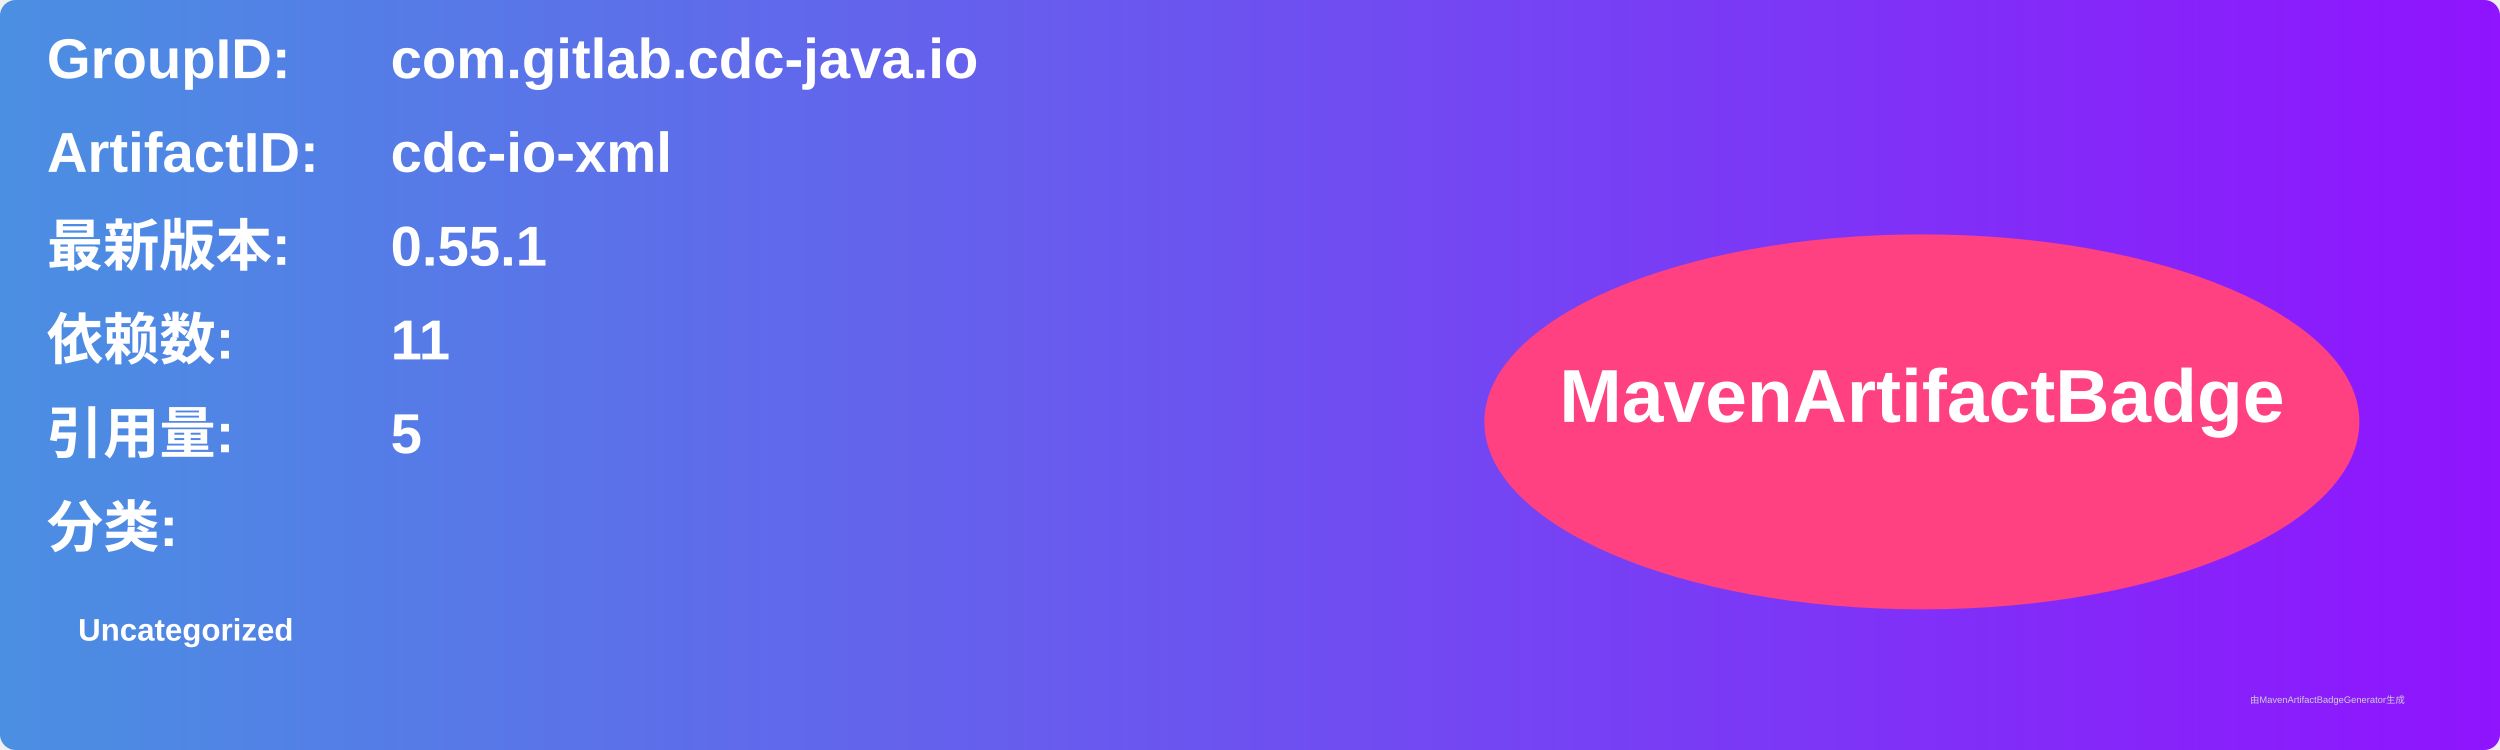
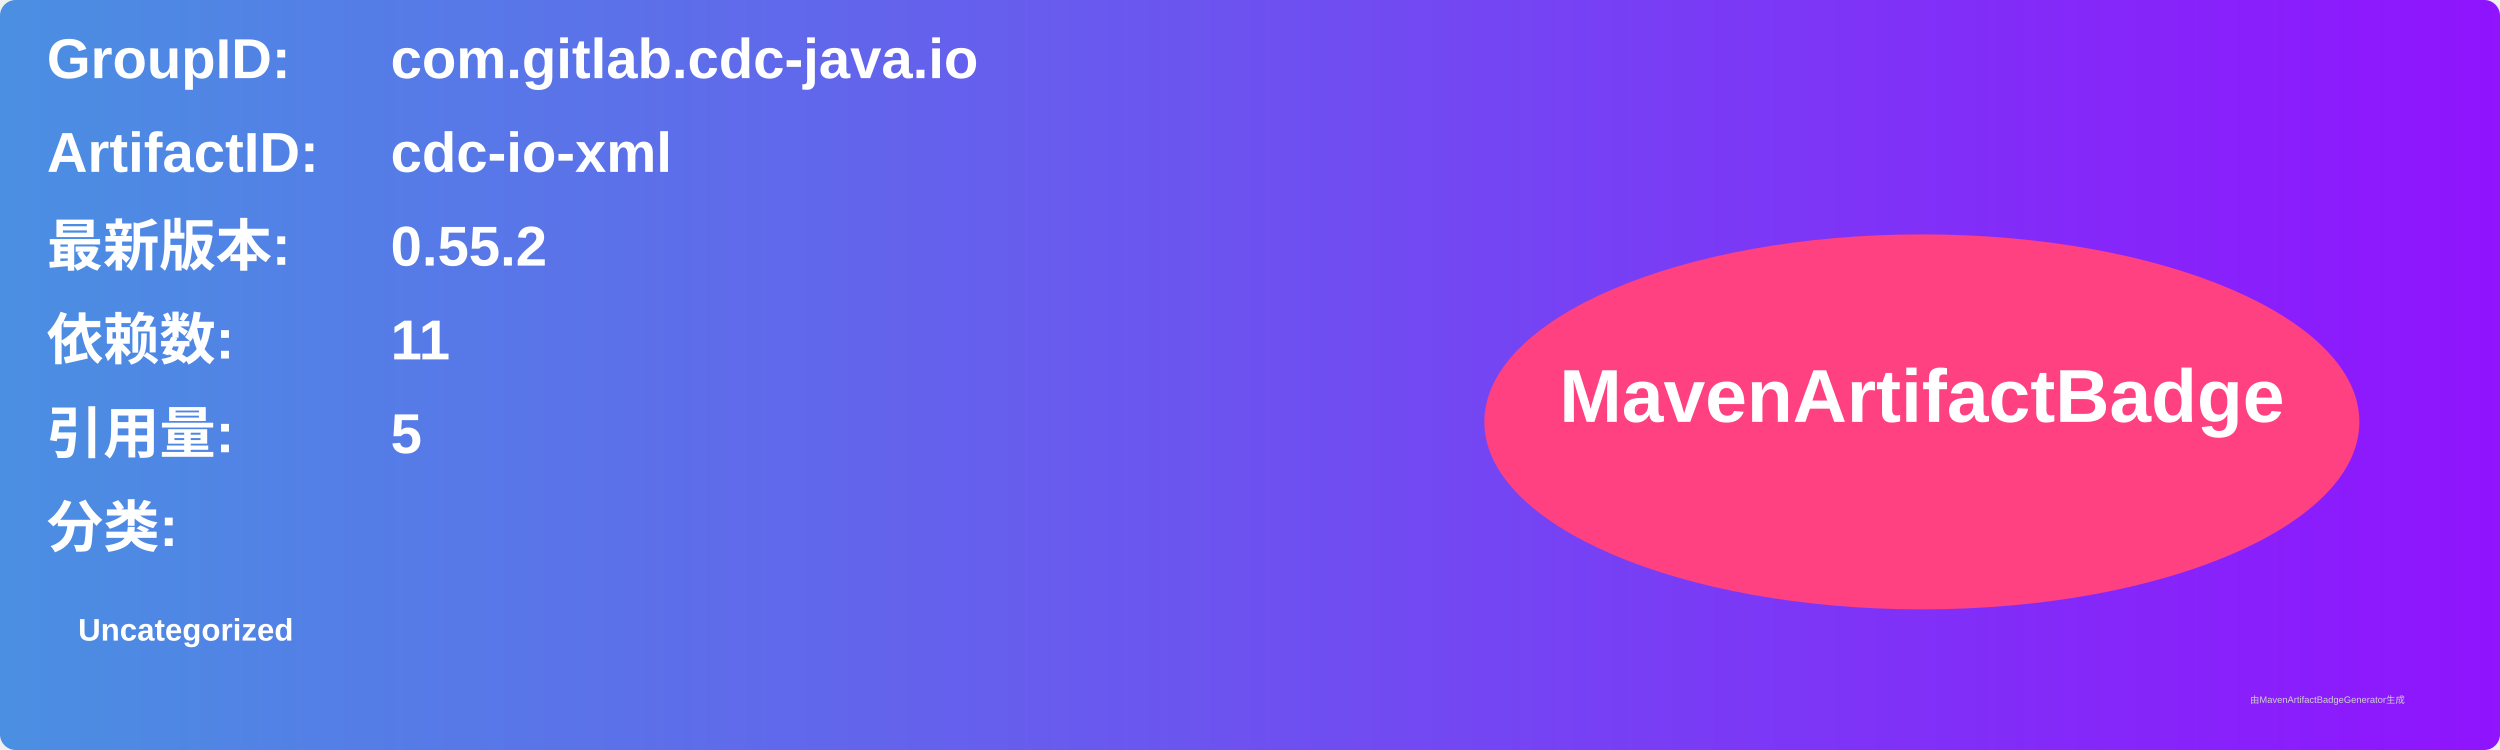
<svg xmlns="http://www.w3.org/2000/svg" width="800" height="240" viewBox="0 0 800 240">
  <linearGradient id="grad" x1="0%" y1="0%" x2="100%" y2="0%">
    <stop offset="0%" stop-color="#4a90e2" />
    <stop offset="100%" stop-color="#9013fe" />
  </linearGradient>
  <rect width="100%" height="100%" rx="5" ry="5" fill="url(#grad)" />
  <g transform="translate(15, 15)">
    <text x="0" y="10" font-family="Arial" font-size="18" fill="white" font-weight="bold" width="260">GroupID:</text>
    <text x="110" y="10" font-family="Arial" font-size="18" fill="white" font-weight="bold" width="460">com.gitlab.cdc-java.io</text>
    <text x="0" y="40" font-family="Arial" font-size="18" fill="white" font-weight="bold" width="260">ArtifactID:</text>
    <text x="110" y="40" font-family="Arial" font-size="18" fill="white" font-weight="bold" width="460">cdc-io-xml</text>
    <text x="0" y="70" font-family="Arial" font-size="18" fill="white" font-weight="bold">最新版本:</text>
    <text x="110" y="70" font-family="Arial" font-size="18" fill="white" font-weight="bold">
-       <tspan font-weight="bold">0.55.1</tspan>
+       <tspan font-weight="bold">0.55.2</tspan>
    </text>
    <text x="0" y="100" font-family="Arial" font-size="18" fill="white" font-weight="bold">依赖数: </text>
    <text x="110" y="100" font-family="Arial" font-size="18" fill="white">
      <tspan font-weight="bold">11</tspan>
    </text>
    <text x="0" y="130" font-family="Arial" font-size="18" fill="white" font-weight="bold">引用量: </text>
    <text x="110" y="130" font-family="Arial" font-size="18" fill="white">
      <tspan font-weight="bold">5</tspan>
    </text>
    <text x="0" y="160" font-family="Arial" font-size="18" fill="white" font-weight="bold">分类:</text>
    <text x="10" y="190" font-family="Arial" font-size="10" fill="white">
      <tspan font-weight="bold">Uncategorized</tspan>
    </text>
    <ellipse cx="600" cy="120" rx="140" ry="60" fill="#ff4081" />
    <text x="600" y="120" text-anchor="middle" font-family="Arial" font-size="24" fill="white" font-weight="bold">MavenArtifactBadge</text>
  </g>
  <text x="720" y="225" font-family="Arial" font-size="3" fill="#d0d0d0">由MavenArtifactBadgeGenerator生成</text>
</svg>
